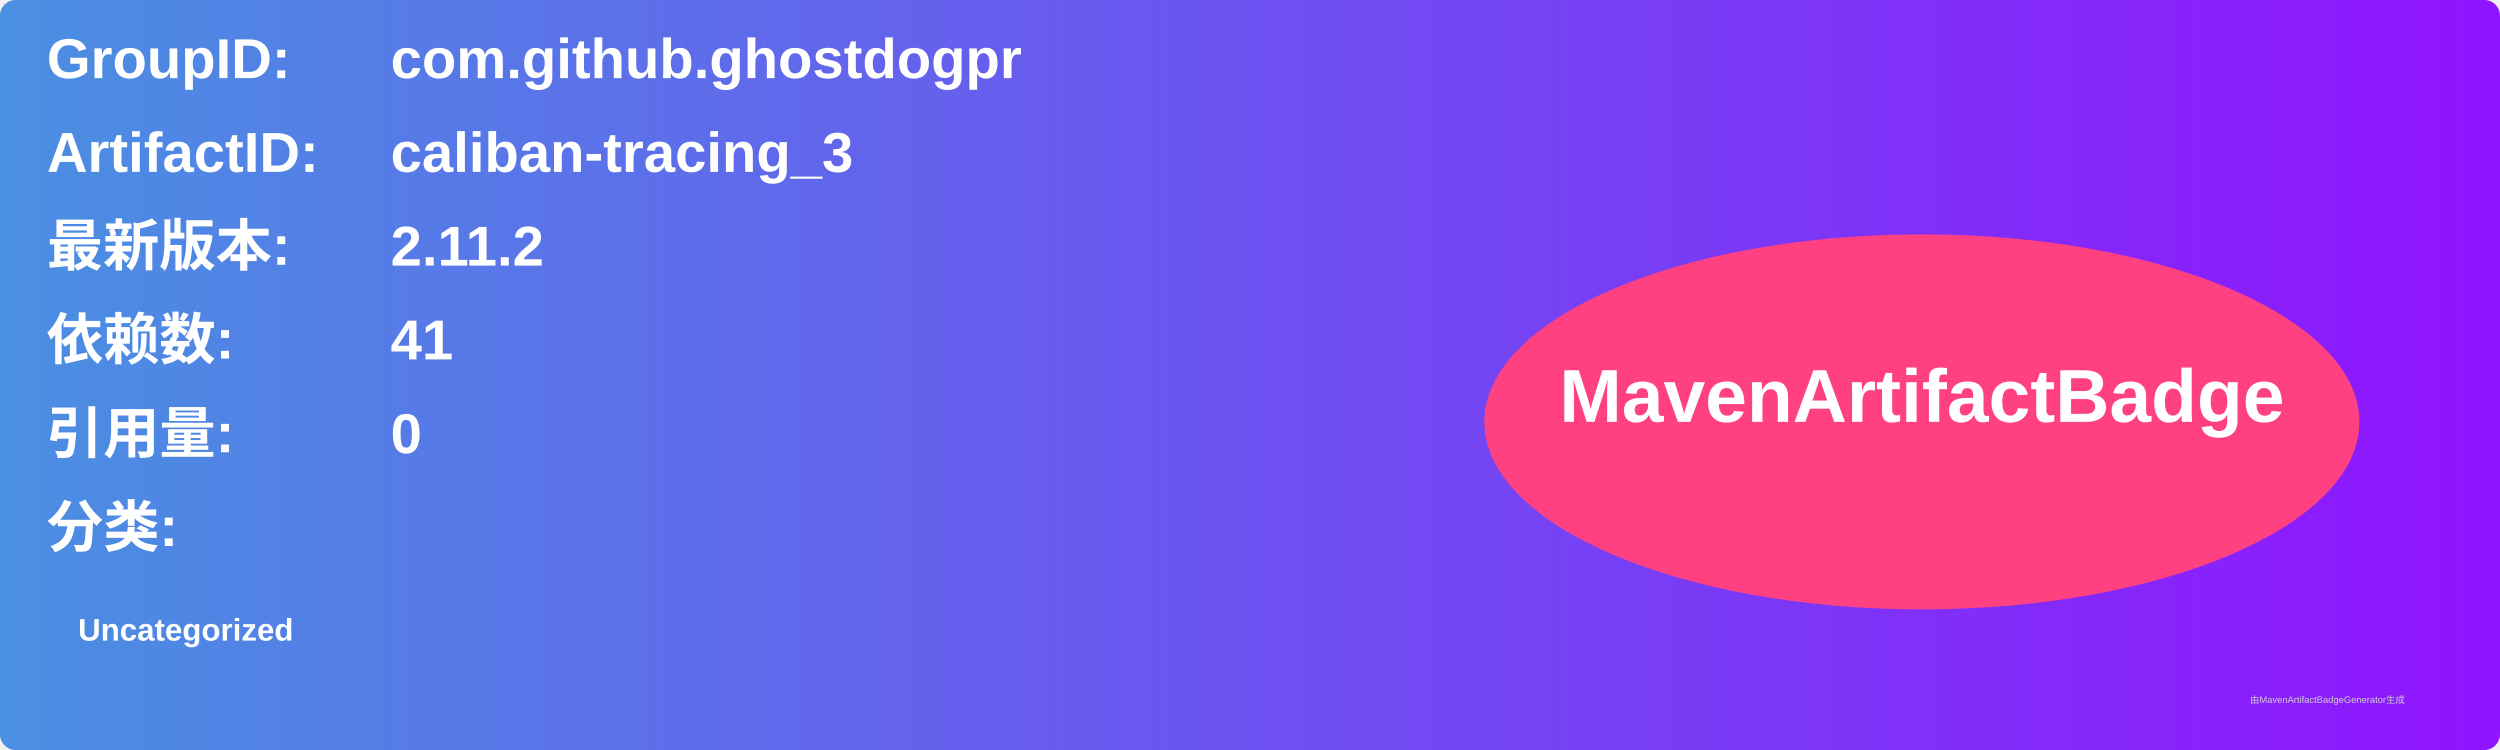
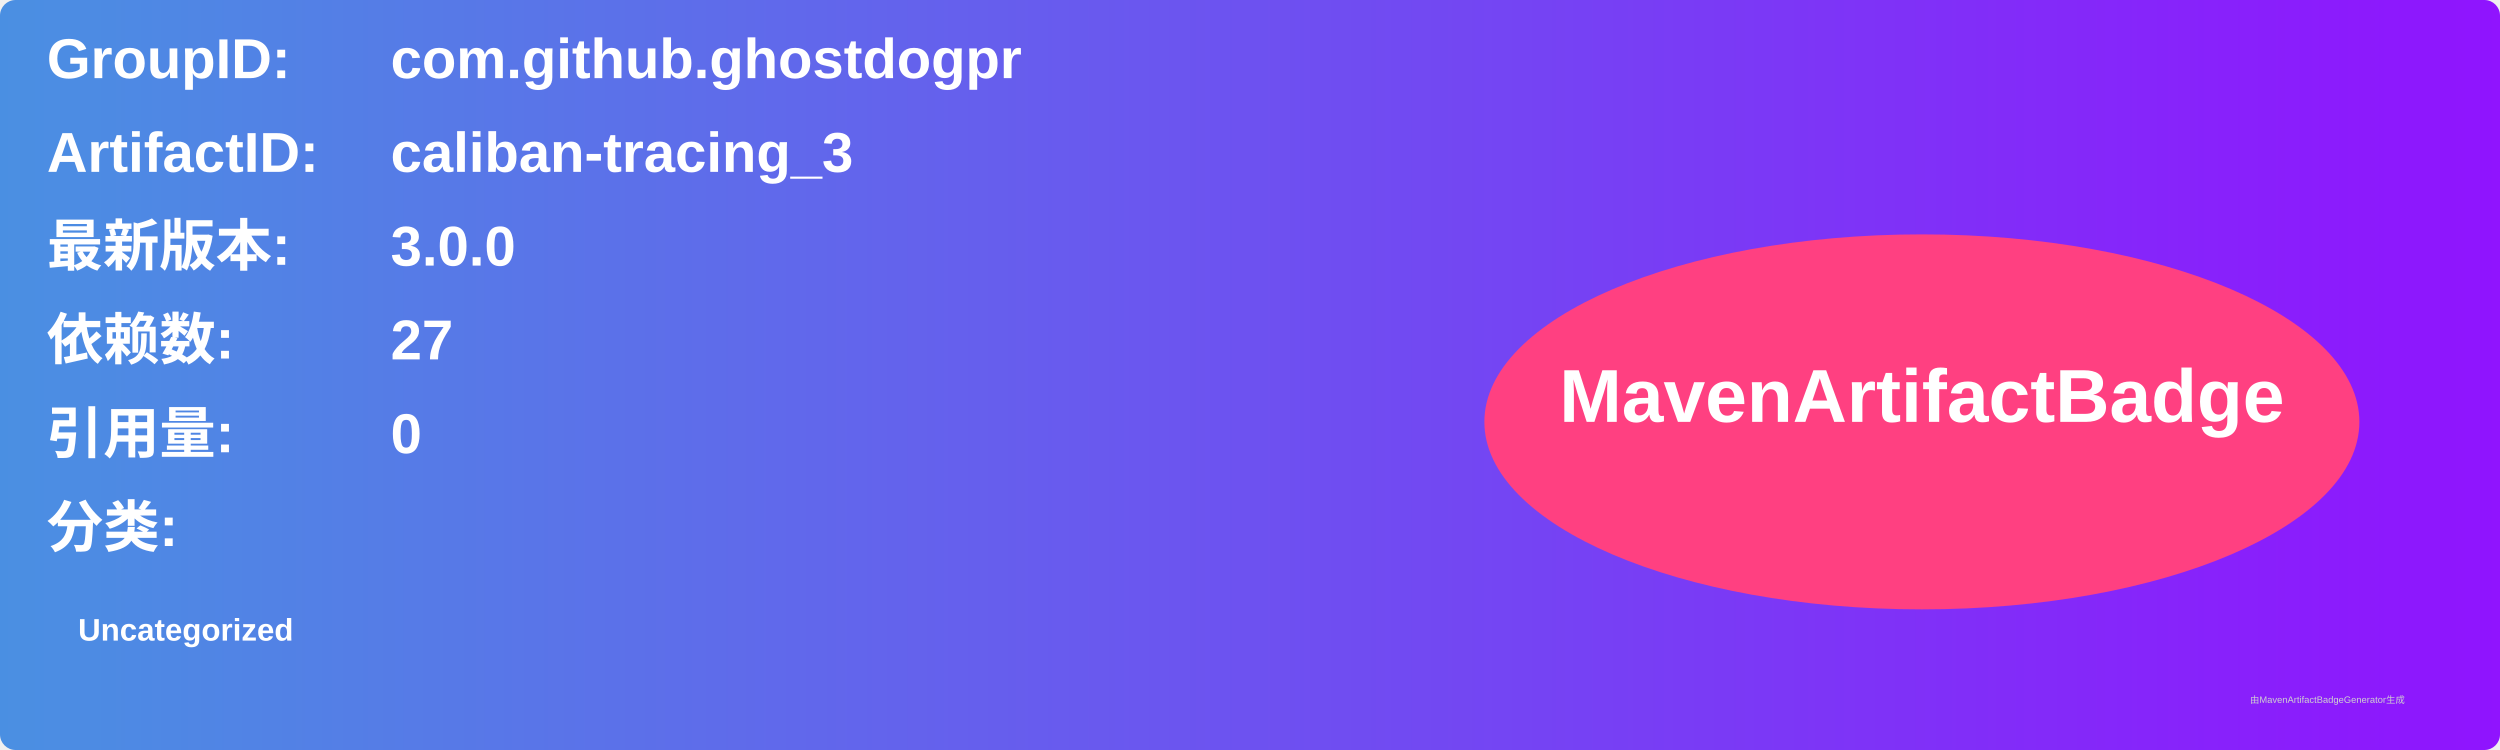
<svg xmlns="http://www.w3.org/2000/svg" width="800" height="240" viewBox="0 0 800 240">
  <linearGradient id="grad" x1="0%" y1="0%" x2="100%" y2="0%">
    <stop offset="0%" stop-color="#4a90e2" />
    <stop offset="100%" stop-color="#9013fe" />
  </linearGradient>
  <rect width="100%" height="100%" rx="5" ry="5" fill="url(#grad)" />
  <g transform="translate(15, 15)">
    <text x="0" y="10" font-family="Arial" font-size="18" fill="white" font-weight="bold" width="260">GroupID:</text>
    <text x="110" y="10" font-family="Arial" font-size="18" fill="white" font-weight="bold" width="460">com.github.ghostdogpr</text>
    <text x="0" y="40" font-family="Arial" font-size="18" fill="white" font-weight="bold" width="260">ArtifactID:</text>
    <text x="110" y="40" font-family="Arial" font-size="18" fill="white" font-weight="bold" width="460">caliban-tracing_3</text>
    <text x="0" y="70" font-family="Arial" font-size="18" fill="white" font-weight="bold">最新版本:</text>
    <text x="110" y="70" font-family="Arial" font-size="18" fill="white" font-weight="bold">
-       <tspan font-weight="bold">2.11.2</tspan>
+       <tspan font-weight="bold">3.0.0</tspan>
    </text>
    <text x="0" y="100" font-family="Arial" font-size="18" fill="white" font-weight="bold">依赖数: </text>
    <text x="110" y="100" font-family="Arial" font-size="18" fill="white">
-       <tspan font-weight="bold">41</tspan>
+       <tspan font-weight="bold">27</tspan>
    </text>
    <text x="0" y="130" font-family="Arial" font-size="18" fill="white" font-weight="bold">引用量: </text>
    <text x="110" y="130" font-family="Arial" font-size="18" fill="white">
      <tspan font-weight="bold">0</tspan>
    </text>
    <text x="0" y="160" font-family="Arial" font-size="18" fill="white" font-weight="bold">分类:</text>
    <text x="10" y="190" font-family="Arial" font-size="10" fill="white">
      <tspan font-weight="bold">Uncategorized</tspan>
    </text>
    <ellipse cx="600" cy="120" rx="140" ry="60" fill="#ff4081" />
    <text x="600" y="120" text-anchor="middle" font-family="Arial" font-size="24" fill="white" font-weight="bold">MavenArtifactBadge</text>
  </g>
  <text x="720" y="225" font-family="Arial" font-size="3" fill="#d0d0d0">由MavenArtifactBadgeGenerator生成</text>
</svg>
